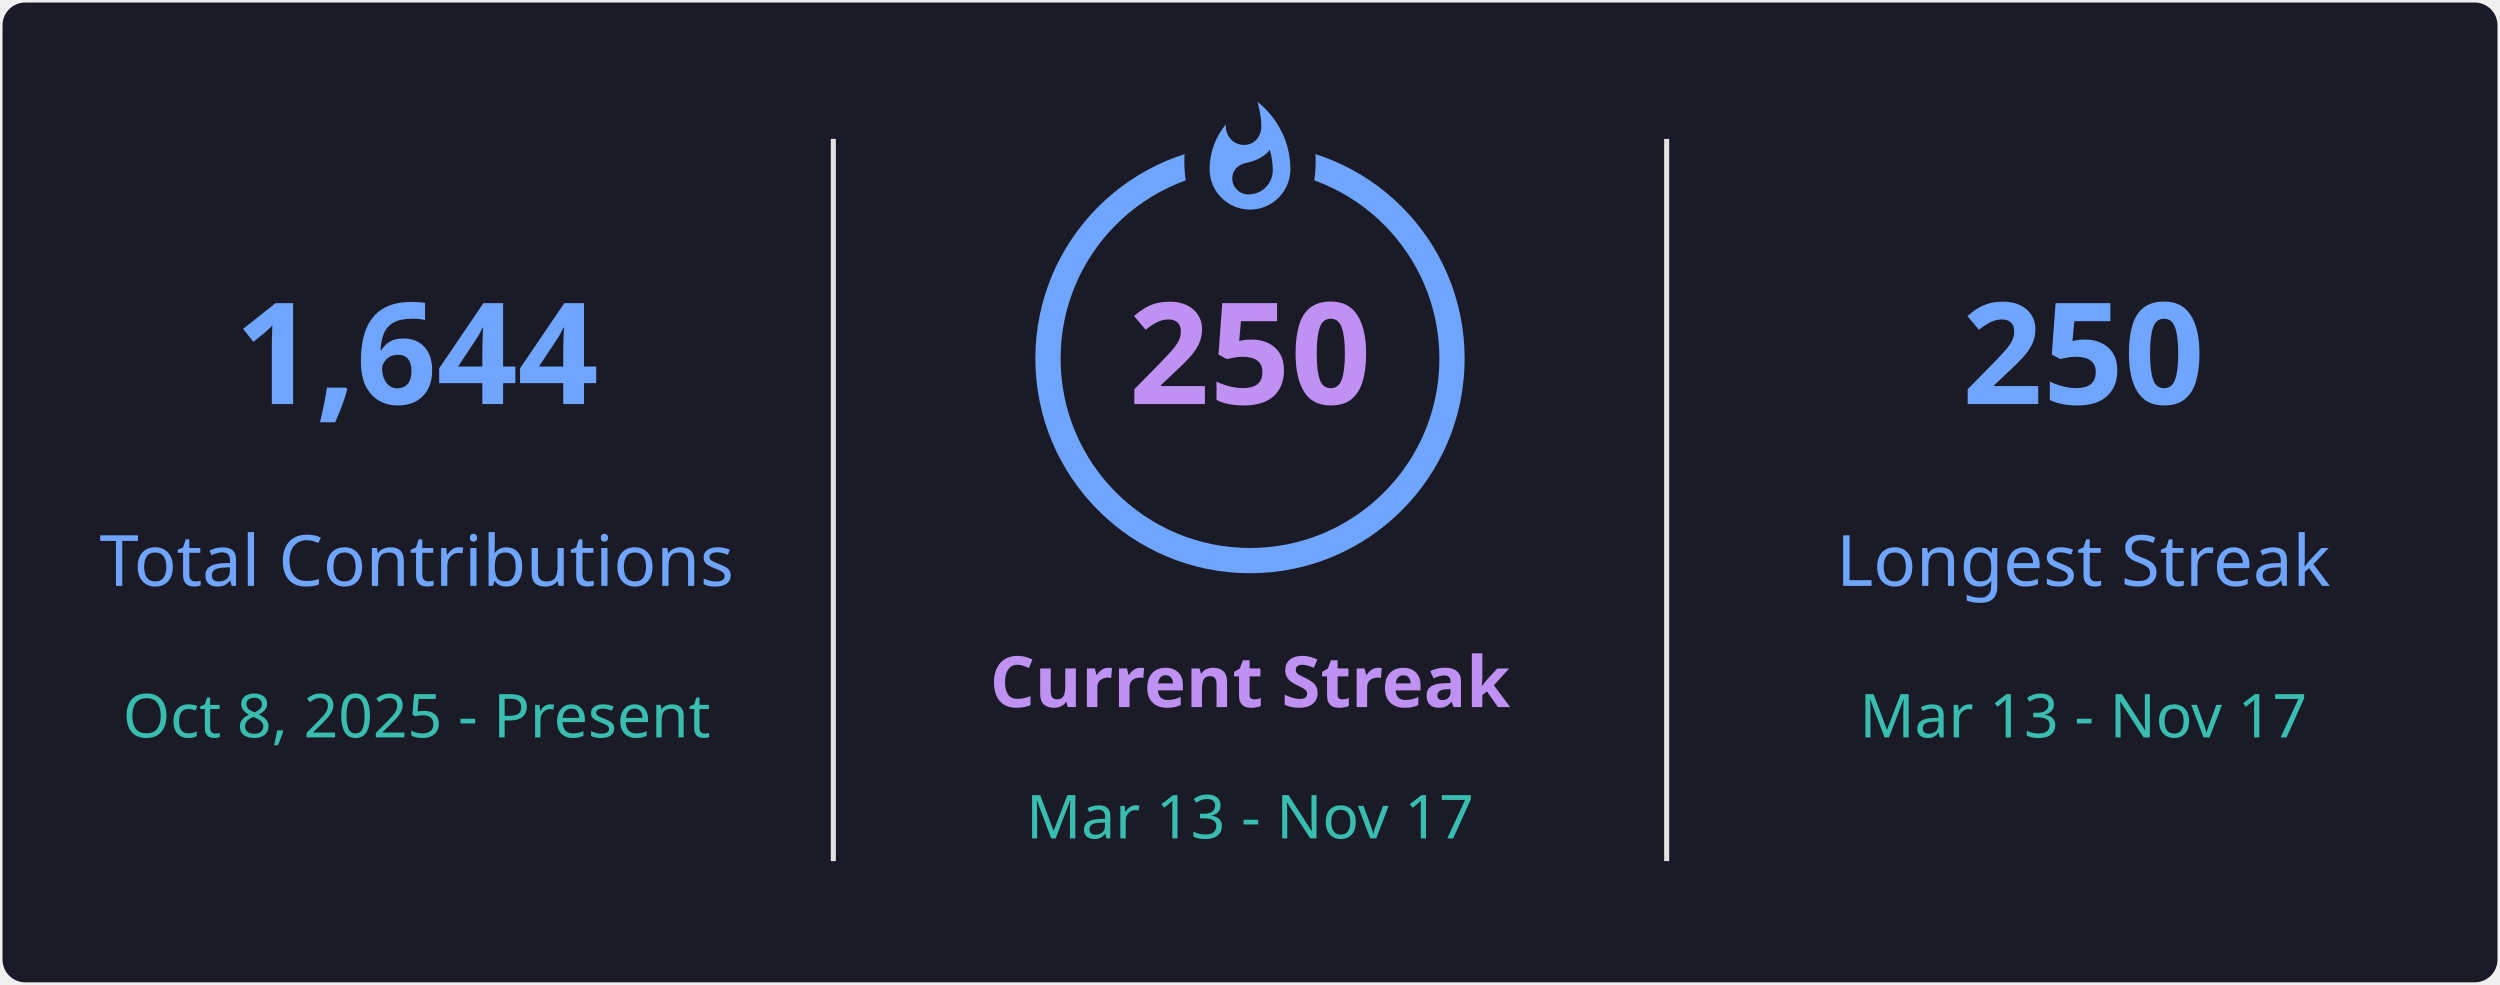
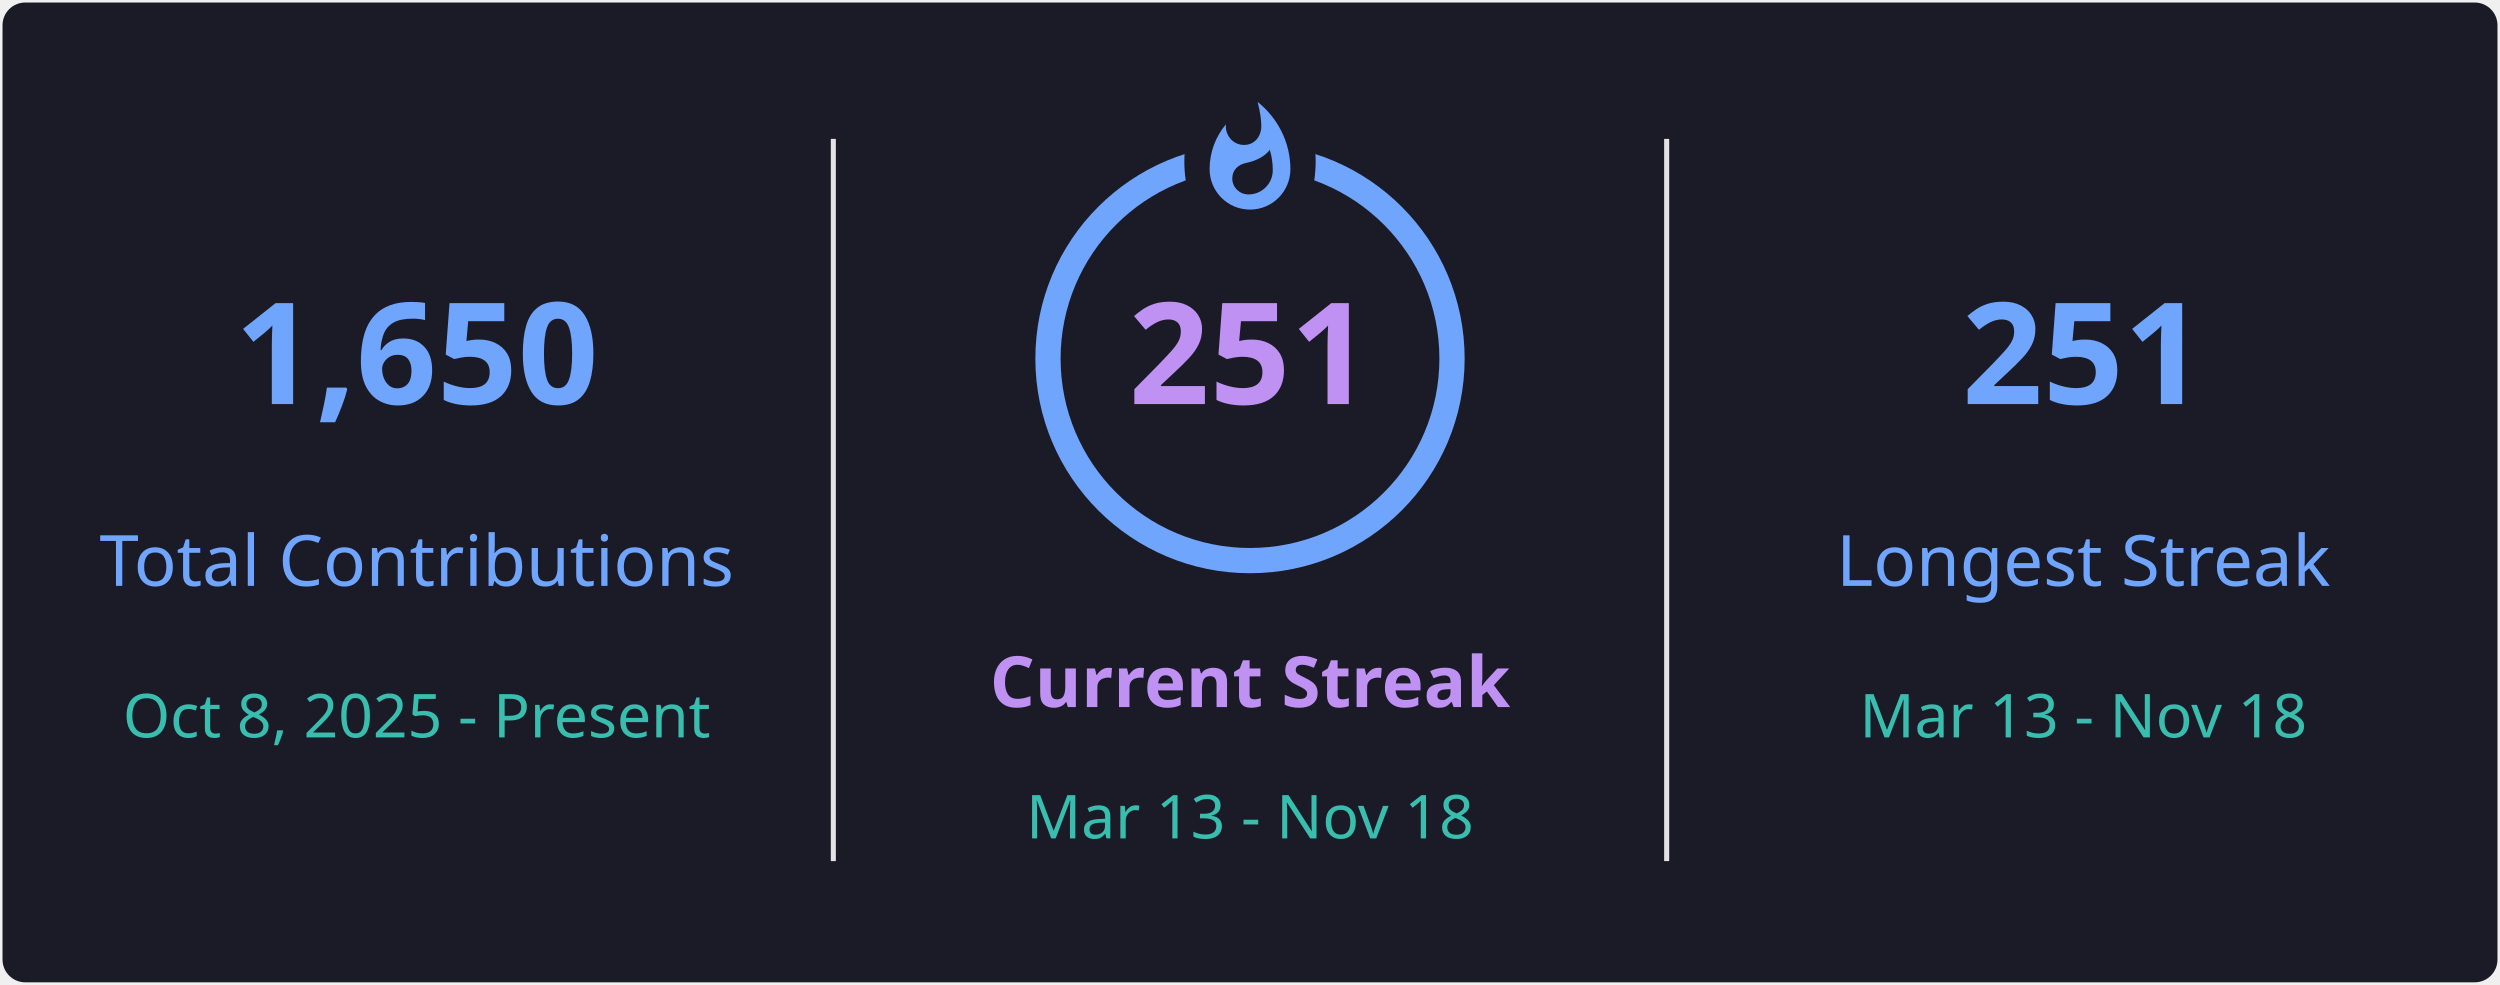
<svg xmlns="http://www.w3.org/2000/svg" style="isolation: isolate" viewBox="0 0 495 195" width="495px" height="195px" direction="ltr">
  <defs>
    <clipPath id="outer_rectangle">
      <rect width="495" height="195" rx="4.5" />
    </clipPath>
    <mask id="mask_out_ring_behind_fire">
      <rect width="495" height="195" fill="white" />
      <ellipse id="mask-ellipse" cx="247.5" cy="32" rx="13" ry="18" fill="black" />
    </mask>
  </defs>
  <g clip-path="url(#outer_rectangle)">
    <g style="isolation: isolate">
      <rect stroke="#000000" stroke-opacity="0" fill="#1A1B27" rx="4.5" x="0.5" y="0.5" width="494" height="194" />
    </g>
    <g style="isolation: isolate">
      <line x1="165" y1="28" x2="165" y2="170" vector-effect="non-scaling-stroke" stroke-width="1" stroke="#E4E2E2" stroke-linejoin="miter" stroke-linecap="square" stroke-miterlimit="3" />
      <line x1="330" y1="28" x2="330" y2="170" vector-effect="non-scaling-stroke" stroke-width="1" stroke="#E4E2E2" stroke-linejoin="miter" stroke-linecap="square" stroke-miterlimit="3" />
    </g>
    <g style="isolation: isolate">
      <g transform="translate(82.5, 48)">
        <text x="0" y="32" stroke-width="0" text-anchor="middle" fill="#70A5FD" stroke="none" font-family="&quot;Segoe UI&quot;, Ubuntu, sans-serif" font-weight="700" font-size="28px" font-style="normal" style="opacity: 1; opacity: 1;">
-                         1,644
+                         1,650
                    </text>
      </g>
      <g transform="translate(82.5, 84)">
        <text x="0" y="32" stroke-width="0" text-anchor="middle" fill="#70A5FD" stroke="none" font-family="&quot;Segoe UI&quot;, Ubuntu, sans-serif" font-weight="400" font-size="14px" font-style="normal" style="opacity: 1; opacity: 1;">
                        Total Contributions
                    </text>
      </g>
      <g transform="translate(82.5, 114)">
        <text x="0" y="32" stroke-width="0" text-anchor="middle" fill="#38BDAE" stroke="none" font-family="&quot;Segoe UI&quot;, Ubuntu, sans-serif" font-weight="400" font-size="12px" font-style="normal" style="opacity: 1; opacity: 1;">
                        Oct 8, 2025 - Present
                    </text>
      </g>
    </g>
    <g style="isolation: isolate">
      <g transform="translate(247.5, 108)">
        <text x="0" y="32" stroke-width="0" text-anchor="middle" fill="#BF91F3" stroke="none" font-family="&quot;Segoe UI&quot;, Ubuntu, sans-serif" font-weight="700" font-size="14px" font-style="normal" style="opacity: 1; opacity: 1;">
                        Current Streak
                    </text>
      </g>
      <g transform="translate(247.5, 145)">
        <text x="0" y="21" stroke-width="0" text-anchor="middle" fill="#38BDAE" stroke="none" font-family="&quot;Segoe UI&quot;, Ubuntu, sans-serif" font-weight="400" font-size="12px" font-style="normal" style="opacity: 1; opacity: 1;">
-                         Mar 13 - Nov 17
+                         Mar 13 - Nov 18
                    </text>
      </g>
      <g mask="url(#mask_out_ring_behind_fire)">
        <circle cx="247.5" cy="71" r="40" fill="none" stroke="#70A5FD" stroke-width="5" style="opacity: 1; opacity: 1;" />
      </g>
      <g transform="translate(247.5, 19.5)" stroke-opacity="0" style="opacity: 1; opacity: 1;">
        <path d="M -12 -0.5 L 15 -0.5 L 15 23.5 L -12 23.5 L -12 -0.5 Z" fill="none" />
        <path d="M 1.5 0.67 C 1.5 0.67 2.24 3.32 2.24 5.47 C 2.24 7.53 0.89 9.2 -1.17 9.2 C -3.23 9.2 -4.79 7.53 -4.79 5.47 L -4.76 5.11 C -6.78 7.51 -8 10.62 -8 13.99 C -8 18.41 -4.42 22 0 22 C 4.42 22 8 18.41 8 13.99 C 8 8.6 5.41 3.79 1.5 0.67 Z M -0.29 19 C -2.07 19 -3.51 17.6 -3.51 15.86 C -3.51 14.24 -2.46 13.1 -0.7 12.74 C 1.07 12.38 2.9 11.53 3.92 10.16 C 4.31 11.45 4.51 12.81 4.51 14.2 C 4.51 16.85 2.36 19 -0.29 19 Z" fill="#70A5FD" stroke-opacity="0" />
      </g>
      <g transform="translate(247.5, 48)">
        <text x="0" y="32" stroke-width="0" text-anchor="middle" fill="#BF91F3" stroke="none" font-family="&quot;Segoe UI&quot;, Ubuntu, sans-serif" font-weight="700" font-size="28px" font-style="normal" style="font-size: 28px;">
-                         250
+                         251
                    </text>
      </g>
    </g>
    <g style="isolation: isolate">
      <g transform="translate(412.5, 48)">
        <text x="0" y="32" stroke-width="0" text-anchor="middle" fill="#70A5FD" stroke="none" font-family="&quot;Segoe UI&quot;, Ubuntu, sans-serif" font-weight="700" font-size="28px" font-style="normal" style="opacity: 1; opacity: 1;">
-                         250
+                         251
                    </text>
      </g>
      <g transform="translate(412.5, 84)">
        <text x="0" y="32" stroke-width="0" text-anchor="middle" fill="#70A5FD" stroke="none" font-family="&quot;Segoe UI&quot;, Ubuntu, sans-serif" font-weight="400" font-size="14px" font-style="normal" style="opacity: 1; opacity: 1;">
                        Longest Streak
                    </text>
      </g>
      <g transform="translate(412.5, 114)">
        <text x="0" y="32" stroke-width="0" text-anchor="middle" fill="#38BDAE" stroke="none" font-family="&quot;Segoe UI&quot;, Ubuntu, sans-serif" font-weight="400" font-size="12px" font-style="normal" style="opacity: 1; opacity: 1;">
-                         Mar 13 - Nov 17
+                         Mar 13 - Nov 18
                    </text>
      </g>
    </g>
  </g>
</svg>
